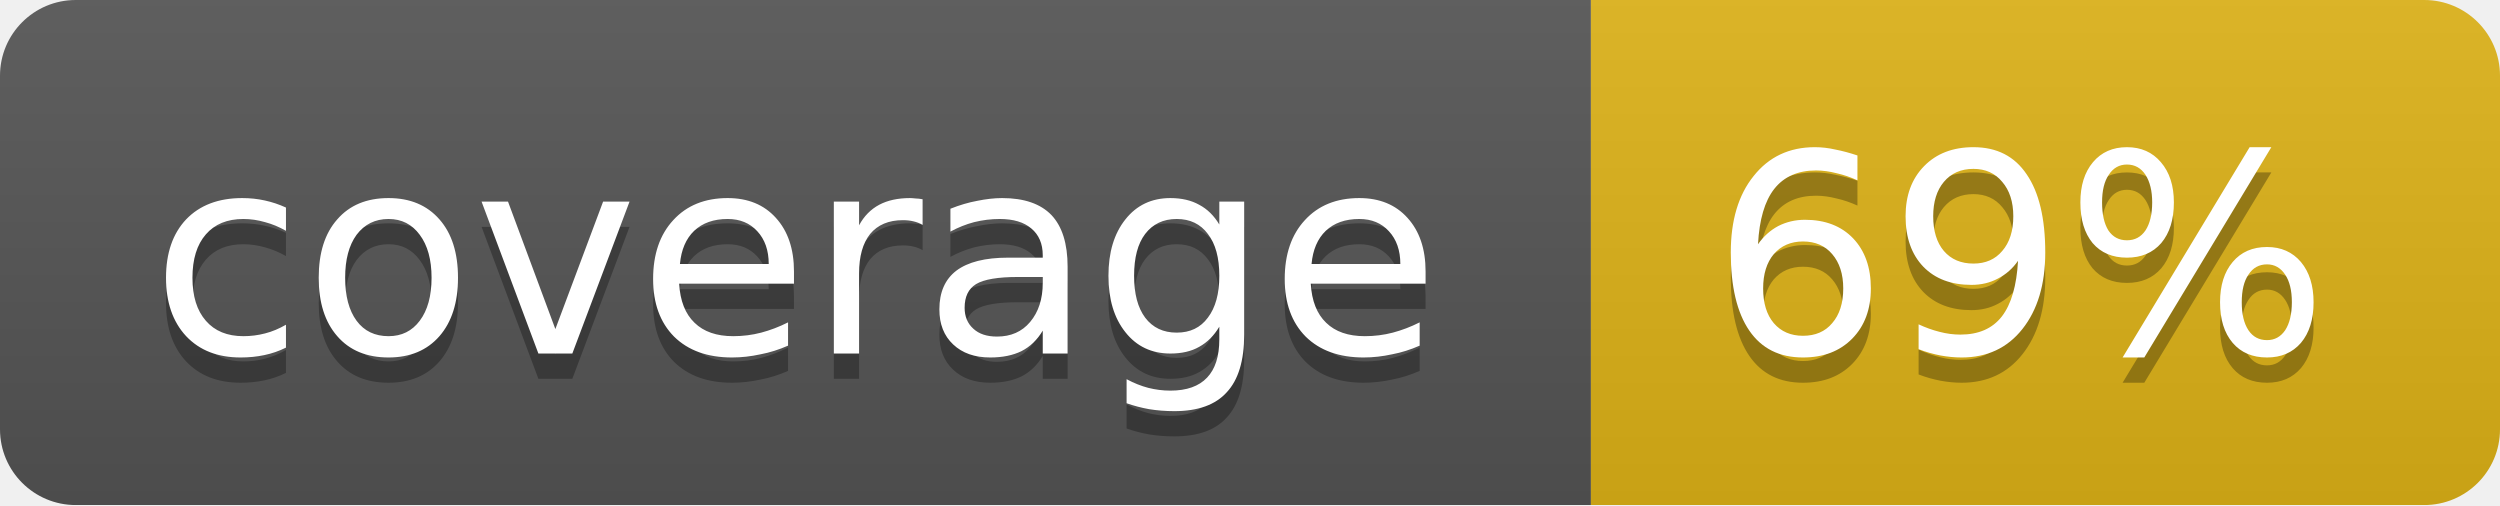
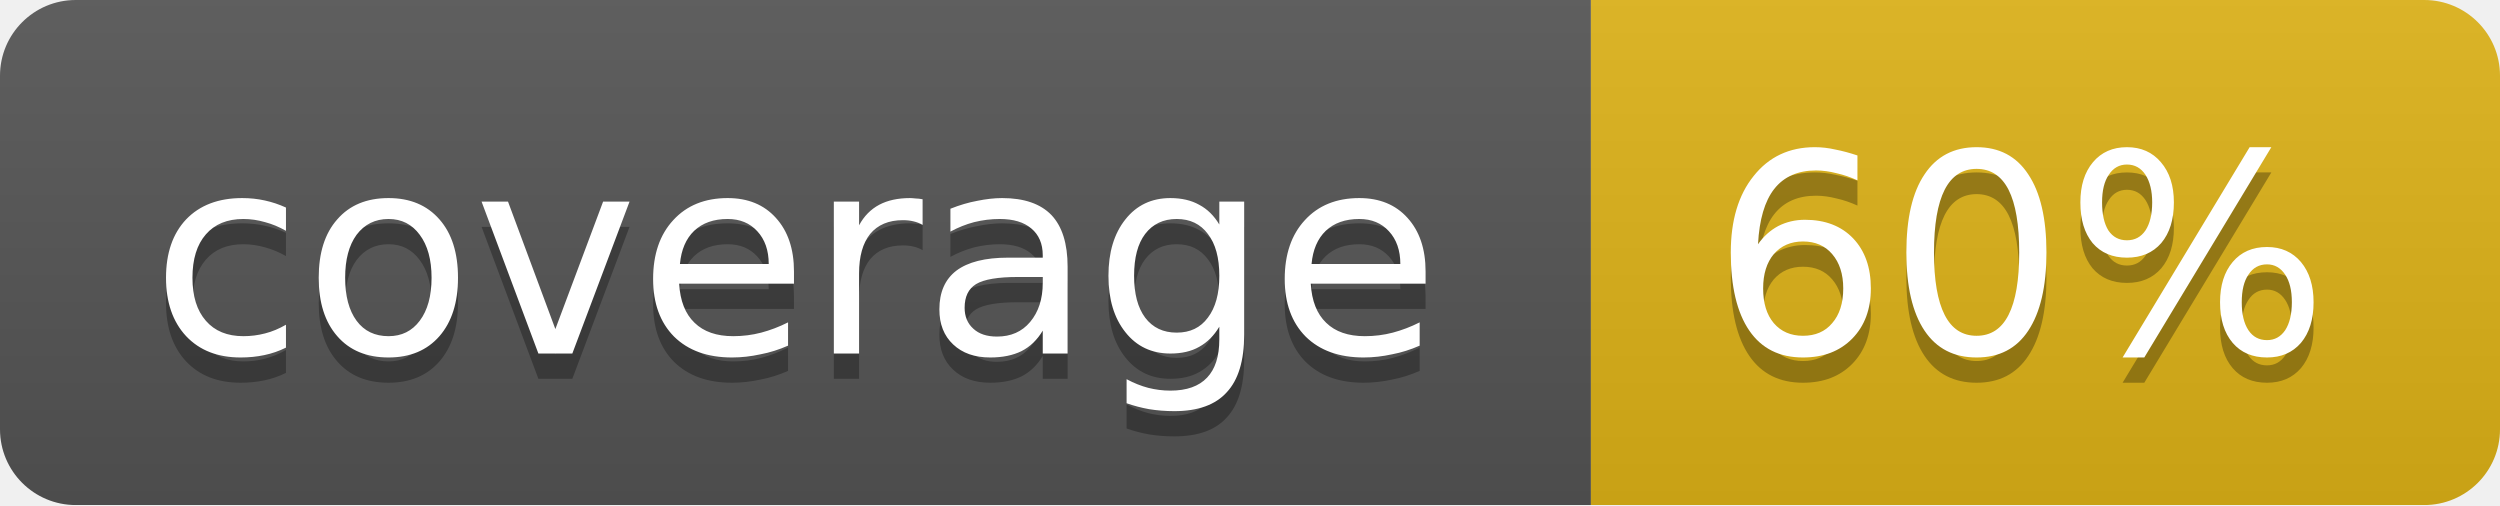
<svg xmlns="http://www.w3.org/2000/svg" width="99" height="20">
  <linearGradient id="b" x2="0" y2="100%">
    <stop offset="0" stop-color="#bbb" stop-opacity=".1" />
    <stop offset="1" stop-opacity=".1" />
  </linearGradient>
  <mask id="a">
    <rect width="99" height="20" rx="3" fill="#fff" />
  </mask>
  <g mask="url(#a)">
    <path fill="#555" d="M0 0h63v20H0z" />
    <path fill="#dfb317" d="M63 0h36v20H63z" />
    <path fill="url(#b)" d="M0 0h99v20H0z" />
  </g>
  <g fill="#fff" text-anchor="middle" font-family="DejaVu Sans,Verdana,Geneva,sans-serif" font-size="11">
    <text x="31.5" y="15" fill="#010101" fill-opacity=".3">coverage</text>
    <text x="31.5" y="14">coverage</text>
-     <text x="80" y="15" fill="#010101" fill-opacity=".3">69%</text>
-     <text x="80" y="14">69%</text>
+     <text x="80" y="15" fill="#010101" fill-opacity=".3">60%</text>
+     <text x="80" y="14">60%</text>
  </g>
</svg>
